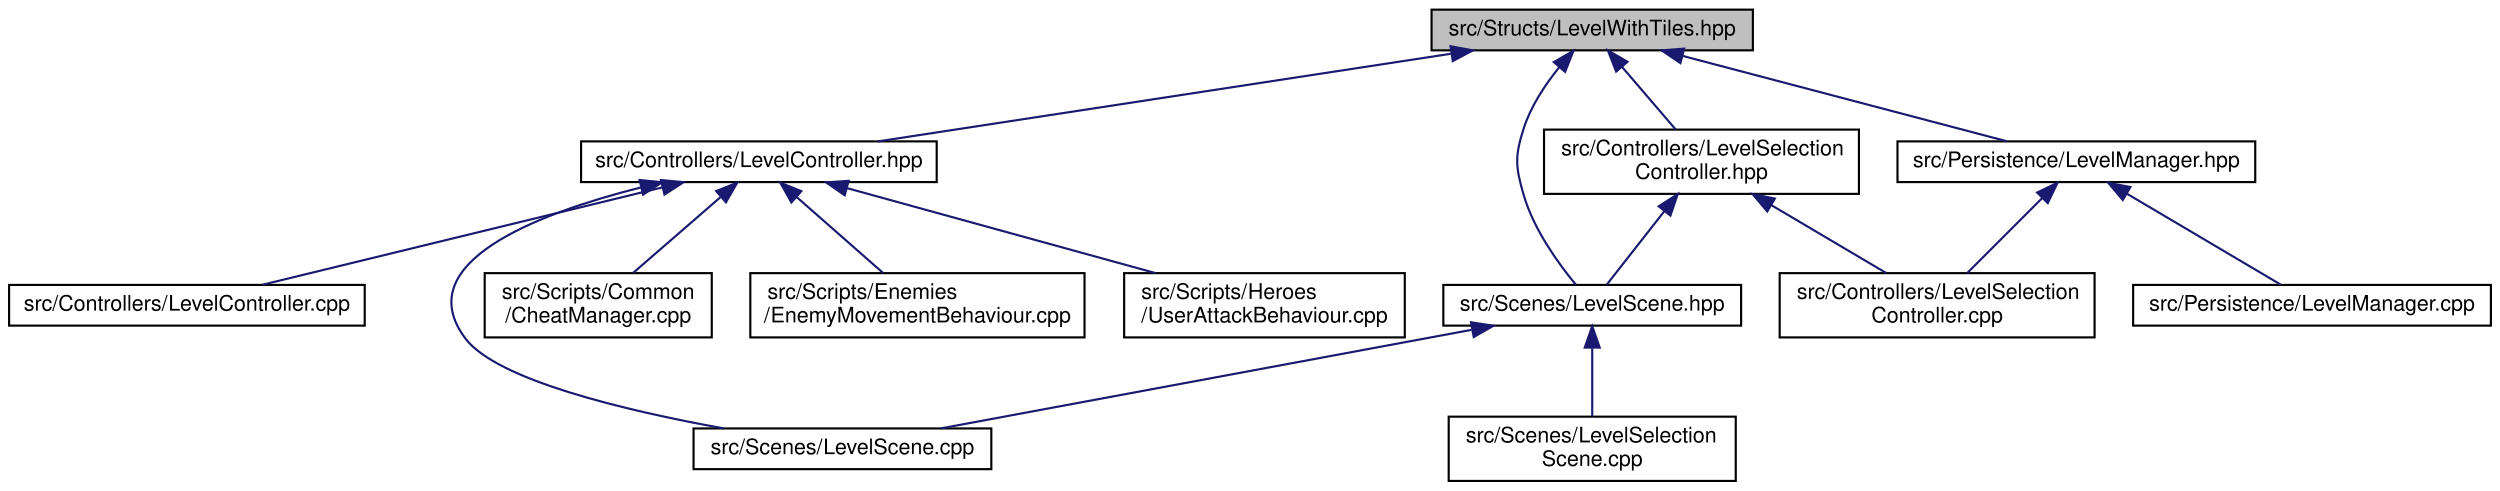
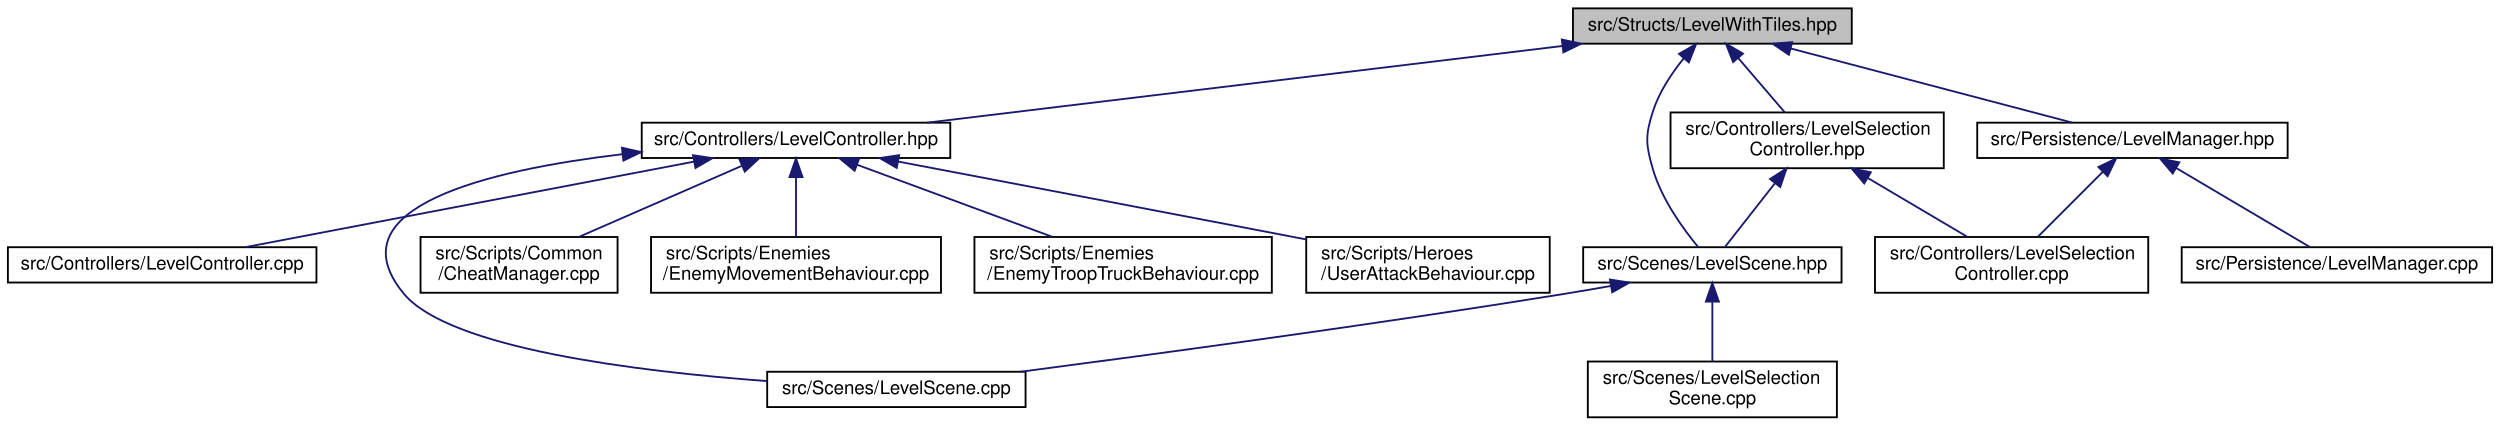
- <svg xmlns="http://www.w3.org/2000/svg" xmlns:xlink="http://www.w3.org/1999/xlink" width="1167pt" height="229pt" viewBox="0.00 0.00 1166.50 229.00">
+ <svg xmlns="http://www.w3.org/2000/svg" xmlns:xlink="http://www.w3.org/1999/xlink" width="1345pt" height="229pt" viewBox="0.00 0.00 1344.50 229.00">
  <g id="graph0" class="graph" transform="scale(1 1) rotate(0) translate(4 225)">
    <g id="node1" class="node">
      <g id="a_node1">
        <a xlink:title=" ">
-           <polygon fill="#bfbfbf" stroke="black" points="664,-201.5 664,-220.5 814,-220.5 814,-201.5 664,-201.5" />
-           <text text-anchor="middle" x="739" y="-208.5" font-family="Helvetica,sans-Serif" font-size="10.00">src/Structs/LevelWithTiles.hpp</text>
+           <polygon fill="#bfbfbf" stroke="black" points="842,-201.5 842,-220.5 992,-220.5 992,-201.5 842,-201.5" />
+           <text text-anchor="middle" x="917" y="-208.5" font-family="Helvetica,sans-Serif" font-size="10.00">src/Structs/LevelWithTiles.hpp</text>
        </a>
      </g>
    </g>
    <g id="node2" class="node">
      <g id="a_node2">
        <a xlink:href="LevelController_8hpp.html" target="_top" xlink:title=" ">
-           <polygon fill="none" stroke="black" points="267,-140 267,-159 433,-159 433,-140 267,-140" />
-           <text text-anchor="middle" x="350" y="-147" font-family="Helvetica,sans-Serif" font-size="10.00">src/Controllers/LevelController.hpp</text>
+           <polygon fill="none" stroke="black" points="341,-140 341,-159 507,-159 507,-140 341,-140" />
+           <text text-anchor="middle" x="424" y="-147" font-family="Helvetica,sans-Serif" font-size="10.00">src/Controllers/LevelController.hpp</text>
        </a>
      </g>
    </g>
    <g id="edge1" class="edge">
-       <path fill="none" stroke="midnightblue" d="M672.97,-199.9C597.77,-188.4 476.21,-169.8 405.63,-159.01" />
-       <polygon fill="midnightblue" stroke="midnightblue" points="672.85,-203.42 683.27,-201.48 673.91,-196.5 672.85,-203.42" />
+       <path fill="none" stroke="midnightblue" d="M836.22,-200.25C741.17,-188.78 584.86,-169.91 494.5,-159.01" />
+       <polygon fill="midnightblue" stroke="midnightblue" points="836.02,-203.75 846.37,-201.48 836.86,-196.8 836.02,-203.75" />
    </g>
-     <g id="node8" class="node">
-       <g id="a_node8">
+     <g id="node9" class="node">
+       <g id="a_node9">
        <a xlink:href="LevelSelectionController_8hpp.html" target="_top" xlink:title=" ">
-           <polygon fill="none" stroke="black" points="716.5,-134.5 716.5,-164.5 863.5,-164.5 863.5,-134.5 716.5,-134.5" />
-           <text text-anchor="start" x="724.5" y="-152.5" font-family="Helvetica,sans-Serif" font-size="10.00">src/Controllers/LevelSelection</text>
-           <text text-anchor="middle" x="790" y="-141.5" font-family="Helvetica,sans-Serif" font-size="10.00">Controller.hpp</text>
+           <polygon fill="none" stroke="black" points="894.5,-134.5 894.5,-164.5 1041.5,-164.5 1041.5,-134.5 894.5,-134.5" />
+           <text text-anchor="start" x="902.5" y="-152.5" font-family="Helvetica,sans-Serif" font-size="10.00">src/Controllers/LevelSelection</text>
+           <text text-anchor="middle" x="968" y="-141.5" font-family="Helvetica,sans-Serif" font-size="10.00">Controller.hpp</text>
        </a>
      </g>
    </g>
-     <g id="edge7" class="edge">
-       <path fill="none" stroke="midnightblue" d="M752.88,-193.81C760.73,-184.65 770.45,-173.3 777.98,-164.52" />
-       <polygon fill="midnightblue" stroke="midnightblue" points="750.16,-191.6 746.31,-201.48 755.47,-196.16 750.16,-191.6" />
+     <g id="edge8" class="edge">
+       <path fill="none" stroke="midnightblue" d="M930.88,-193.81C938.73,-184.65 948.45,-173.3 955.98,-164.52" />
+       <polygon fill="midnightblue" stroke="midnightblue" points="928.16,-191.6 924.31,-201.48 933.47,-196.16 928.16,-191.6" />
    </g>
-     <g id="node10" class="node">
-       <g id="a_node10">
+     <g id="node11" class="node">
+       <g id="a_node11">
        <a xlink:href="LevelScene_8hpp.html" target="_top" xlink:title=" ">
-           <polygon fill="none" stroke="black" points="669.5,-73 669.5,-92 808.5,-92 808.5,-73 669.5,-73" />
-           <text text-anchor="middle" x="739" y="-80" font-family="Helvetica,sans-Serif" font-size="10.00">src/Scenes/LevelScene.hpp</text>
+           <polygon fill="none" stroke="black" points="847.5,-73 847.5,-92 986.5,-92 986.5,-73 847.5,-73" />
+           <text text-anchor="middle" x="917" y="-80" font-family="Helvetica,sans-Serif" font-size="10.00">src/Scenes/LevelScene.hpp</text>
        </a>
      </g>
    </g>
-     <g id="edge15" class="edge">
-       <path fill="none" stroke="midnightblue" d="M723.55,-193.55C717.1,-185.57 710.34,-175.46 707,-165 702.81,-151.88 703.16,-147.23 707,-134 711.74,-117.65 723.54,-101.52 731.41,-92.04" />
-       <polygon fill="midnightblue" stroke="midnightblue" points="721.06,-196.02 730.25,-201.29 726.35,-191.44 721.06,-196.02" />
+     <g id="edge16" class="edge">
+       <path fill="none" stroke="midnightblue" d="M901.55,-193.55C895.1,-185.57 888.34,-175.46 885,-165 880.81,-151.88 881.16,-147.23 885,-134 889.74,-117.65 901.54,-101.52 909.41,-92.04" />
+       <polygon fill="midnightblue" stroke="midnightblue" points="899.06,-196.02 908.25,-201.29 904.35,-191.44 899.06,-196.02" />
    </g>
-     <g id="node12" class="node">
-       <g id="a_node12">
+     <g id="node13" class="node">
+       <g id="a_node13">
        <a xlink:href="LevelManager_8hpp.html" target="_top" xlink:title=" ">
-           <polygon fill="none" stroke="black" points="881.5,-140 881.5,-159 1048.5,-159 1048.5,-140 881.5,-140" />
-           <text text-anchor="middle" x="965" y="-147" font-family="Helvetica,sans-Serif" font-size="10.00">src/Persistence/LevelManager.hpp</text>
+           <polygon fill="none" stroke="black" points="1059.5,-140 1059.5,-159 1226.5,-159 1226.5,-140 1059.5,-140" />
+           <text text-anchor="middle" x="1143" y="-147" font-family="Helvetica,sans-Serif" font-size="10.00">src/Persistence/LevelManager.hpp</text>
        </a>
      </g>
    </g>
-     <g id="edge12" class="edge">
-       <path fill="none" stroke="midnightblue" d="M781.18,-198.9C825.07,-187.34 892.85,-169.5 932.68,-159.01" />
-       <polygon fill="midnightblue" stroke="midnightblue" points="780.16,-195.54 771.38,-201.48 781.94,-202.31 780.16,-195.54" />
+     <g id="edge13" class="edge">
+       <path fill="none" stroke="midnightblue" d="M959.18,-198.9C1003.07,-187.34 1070.85,-169.5 1110.68,-159.01" />
+       <polygon fill="midnightblue" stroke="midnightblue" points="958.16,-195.54 949.38,-201.48 959.94,-202.31 958.16,-195.54" />
    </g>
    <g id="node3" class="node">
      <g id="a_node3">
        <a xlink:href="LevelController_8cpp.html" target="_top" xlink:title=" ">
          <polygon fill="none" stroke="black" points="0,-73 0,-92 166,-92 166,-73 0,-73" />
          <text text-anchor="middle" x="83" y="-80" font-family="Helvetica,sans-Serif" font-size="10.00">src/Controllers/LevelController.cpp</text>
        </a>
      </g>
    </g>
    <g id="edge2" class="edge">
-       <path fill="none" stroke="midnightblue" d="M305.08,-137.56C252.44,-124.75 166.32,-103.78 118.26,-92.08" />
-       <polygon fill="midnightblue" stroke="midnightblue" points="304.28,-140.97 314.82,-139.94 305.93,-134.17 304.28,-140.97" />
+       <path fill="none" stroke="midnightblue" d="M369.11,-138.04C302.04,-125.25 189.85,-103.87 127.76,-92.03" />
+       <polygon fill="midnightblue" stroke="midnightblue" points="368.59,-141.5 379.07,-139.94 369.9,-134.62 368.59,-141.5" />
    </g>
    <g id="node4" class="node">
      <g id="a_node4">
        <a xlink:href="LevelScene_8cpp.html" target="_top" xlink:title=" ">
-           <polygon fill="none" stroke="black" points="319.5,-6 319.5,-25 458.5,-25 458.5,-6 319.5,-6" />
-           <text text-anchor="middle" x="389" y="-13" font-family="Helvetica,sans-Serif" font-size="10.00">src/Scenes/LevelScene.cpp</text>
+           <polygon fill="none" stroke="black" points="408.5,-6 408.5,-25 547.5,-25 547.5,-6 408.5,-6" />
+           <text text-anchor="middle" x="478" y="-13" font-family="Helvetica,sans-Serif" font-size="10.00">src/Scenes/LevelScene.cpp</text>
        </a>
      </g>
    </g>
    <g id="edge3" class="edge">
-       <path fill="none" stroke="midnightblue" d="M294.96,-137.52C246.16,-125.22 186.44,-102.26 213,-67 227.63,-47.58 287.64,-33.33 333.56,-25.01" />
-       <polygon fill="midnightblue" stroke="midnightblue" points="294.32,-140.97 304.86,-139.91 295.96,-134.16 294.32,-140.97" />
+       <path fill="none" stroke="midnightblue" d="M330.49,-142.03C257.6,-133.37 174.68,-113.31 213,-67 237.37,-37.55 338.42,-25.12 408.45,-19.98" />
+       <polygon fill="midnightblue" stroke="midnightblue" points="330.36,-145.53 340.69,-143.17 331.14,-138.58 330.36,-145.53" />
    </g>
    <g id="node5" class="node">
      <g id="a_node5">
        <a xlink:href="CheatManager_8cpp.html" target="_top" xlink:title=" ">
          <polygon fill="none" stroke="black" points="222,-67.5 222,-97.5 328,-97.5 328,-67.5 222,-67.5" />
          <text text-anchor="start" x="230" y="-85.5" font-family="Helvetica,sans-Serif" font-size="10.00">src/Scripts/Common</text>
          <text text-anchor="middle" x="275" y="-74.5" font-family="Helvetica,sans-Serif" font-size="10.00">/CheatManager.cpp</text>
        </a>
      </g>
    </g>
    <g id="edge4" class="edge">
-       <path fill="none" stroke="midnightblue" d="M332.03,-132.93C319.63,-122.18 303.27,-108 291.26,-97.59" />
-       <polygon fill="midnightblue" stroke="midnightblue" points="330.04,-135.83 339.89,-139.73 334.62,-130.54 330.04,-135.83" />
+       <path fill="none" stroke="midnightblue" d="M394.81,-135.77C369.59,-124.77 333.21,-108.89 307.16,-97.53" />
+       <polygon fill="midnightblue" stroke="midnightblue" points="393.65,-139.08 404.21,-139.87 396.45,-132.66 393.65,-139.08" />
    </g>
    <g id="node6" class="node">
      <g id="a_node6">
        <a xlink:href="EnemyMovementBehaviour_8cpp.html" target="_top" xlink:title=" ">
          <polygon fill="none" stroke="black" points="346,-67.5 346,-97.5 502,-97.5 502,-67.5 346,-67.5" />
          <text text-anchor="start" x="354" y="-85.5" font-family="Helvetica,sans-Serif" font-size="10.00">src/Scripts/Enemies</text>
          <text text-anchor="middle" x="424" y="-74.5" font-family="Helvetica,sans-Serif" font-size="10.00">/EnemyMovementBehaviour.cpp</text>
        </a>
      </g>
    </g>
    <g id="edge5" class="edge">
-       <path fill="none" stroke="midnightblue" d="M367.73,-132.93C379.97,-122.18 396.1,-108 407.96,-97.59" />
-       <polygon fill="midnightblue" stroke="midnightblue" points="365.18,-130.5 359.98,-139.73 369.8,-135.76 365.18,-130.5" />
+       <path fill="none" stroke="midnightblue" d="M424,-129.41C424,-119.22 424,-106.9 424,-97.59" />
+       <polygon fill="midnightblue" stroke="midnightblue" points="420.5,-129.73 424,-139.73 427.5,-129.73 420.5,-129.73" />
    </g>
    <g id="node7" class="node">
      <g id="a_node7">
-         <a xlink:href="UserAttackBehaviour_8cpp.html" target="_top" xlink:title=" ">
-           <polygon fill="none" stroke="black" points="520.5,-67.5 520.5,-97.5 651.5,-97.5 651.5,-67.5 520.5,-67.5" />
-           <text text-anchor="start" x="528.5" y="-85.5" font-family="Helvetica,sans-Serif" font-size="10.00">src/Scripts/Heroes</text>
-           <text text-anchor="middle" x="586" y="-74.5" font-family="Helvetica,sans-Serif" font-size="10.00">/UserAttackBehaviour.cpp</text>
+         <a xlink:href="EnemyTroopTruckBehaviour_8cpp.html" target="_top" xlink:title=" ">
+           <polygon fill="none" stroke="black" points="520,-67.5 520,-97.5 680,-97.5 680,-67.5 520,-67.5" />
+           <text text-anchor="start" x="528" y="-85.5" font-family="Helvetica,sans-Serif" font-size="10.00">src/Scripts/Enemies</text>
+           <text text-anchor="middle" x="600" y="-74.5" font-family="Helvetica,sans-Serif" font-size="10.00">/EnemyTroopTruckBehaviour.cpp</text>
        </a>
      </g>
    </g>
    <g id="edge6" class="edge">
-       <path fill="none" stroke="midnightblue" d="M391.04,-137.2C431.04,-126.18 491.98,-109.39 535.07,-97.53" />
-       <polygon fill="midnightblue" stroke="midnightblue" points="390.05,-133.84 381.34,-139.87 391.91,-140.59 390.05,-133.84" />
+       <path fill="none" stroke="midnightblue" d="M456.91,-136.35C486.74,-125.33 530.7,-109.09 562.02,-97.53" />
+       <polygon fill="midnightblue" stroke="midnightblue" points="455.54,-133.12 447.37,-139.87 457.96,-139.69 455.54,-133.12" />
    </g>
-     <g id="node9" class="node">
-       <g id="a_node9">
-         <a xlink:href="LevelSelectionController_8cpp.html" target="_top" xlink:title=" ">
-           <polygon fill="none" stroke="black" points="826.5,-67.5 826.5,-97.5 973.5,-97.5 973.5,-67.5 826.5,-67.5" />
-           <text text-anchor="start" x="834.5" y="-85.5" font-family="Helvetica,sans-Serif" font-size="10.00">src/Controllers/LevelSelection</text>
-           <text text-anchor="middle" x="900" y="-74.5" font-family="Helvetica,sans-Serif" font-size="10.00">Controller.cpp</text>
+     <g id="node8" class="node">
+       <g id="a_node8">
+         <a xlink:href="UserAttackBehaviour_8cpp.html" target="_top" xlink:title=" ">
+           <polygon fill="none" stroke="black" points="698.5,-67.5 698.5,-97.5 829.5,-97.5 829.5,-67.5 698.5,-67.5" />
+           <text text-anchor="start" x="706.5" y="-85.5" font-family="Helvetica,sans-Serif" font-size="10.00">src/Scripts/Heroes</text>
+           <text text-anchor="middle" x="764" y="-74.5" font-family="Helvetica,sans-Serif" font-size="10.00">/UserAttackBehaviour.cpp</text>
        </a>
      </g>
    </g>
-     <g id="edge8" class="edge">
-       <path fill="none" stroke="midnightblue" d="M822.5,-129.3C839.71,-119.12 860.48,-106.85 876.18,-97.58" />
-       <polygon fill="midnightblue" stroke="midnightblue" points="820.7,-126.3 813.87,-134.4 824.26,-132.32 820.7,-126.3" />
+     <g id="edge7" class="edge">
+       <path fill="none" stroke="midnightblue" d="M479,-138.06C532.6,-127.88 616.41,-111.93 689,-98 692,-97.43 695.06,-96.84 698.15,-96.24" />
+       <polygon fill="midnightblue" stroke="midnightblue" points="478.19,-134.65 469.02,-139.96 479.5,-141.53 478.19,-134.65" />
    </g>
-     <g id="edge9" class="edge">
-       <path fill="none" stroke="midnightblue" d="M772.59,-126.32C763.4,-114.6 752.64,-100.88 745.82,-92.19" />
-       <polygon fill="midnightblue" stroke="midnightblue" points="770.01,-128.69 778.93,-134.4 775.51,-124.37 770.01,-128.69" />
-     </g>
-     <g id="edge10" class="edge">
-       <path fill="none" stroke="midnightblue" d="M682.66,-71.04C613.82,-58.25 498.67,-36.87 434.94,-25.03" />
-       <polygon fill="midnightblue" stroke="midnightblue" points="682.41,-74.55 692.88,-72.94 683.69,-67.67 682.41,-74.55" />
-     </g>
-     <g id="node11" class="node">
-       <g id="a_node11">
-         <a xlink:href="LevelSelectionScene_8cpp.html" target="_top" xlink:title=" ">
-           <polygon fill="none" stroke="black" points="672,-0.5 672,-30.5 806,-30.5 806,-0.5 672,-0.5" />
-           <text text-anchor="start" x="680" y="-18.5" font-family="Helvetica,sans-Serif" font-size="10.00">src/Scenes/LevelSelection</text>
-           <text text-anchor="middle" x="739" y="-7.5" font-family="Helvetica,sans-Serif" font-size="10.00">Scene.cpp</text>
+     <g id="node10" class="node">
+       <g id="a_node10">
+         <a xlink:href="LevelSelectionController_8cpp.html" target="_top" xlink:title=" ">
+           <polygon fill="none" stroke="black" points="1004.5,-67.5 1004.5,-97.5 1151.5,-97.5 1151.5,-67.5 1004.5,-67.5" />
+           <text text-anchor="start" x="1012.5" y="-85.5" font-family="Helvetica,sans-Serif" font-size="10.00">src/Controllers/LevelSelection</text>
+           <text text-anchor="middle" x="1078" y="-74.5" font-family="Helvetica,sans-Serif" font-size="10.00">Controller.cpp</text>
        </a>
      </g>
    </g>
+     <g id="edge9" class="edge">
+       <path fill="none" stroke="midnightblue" d="M1000.5,-129.3C1017.71,-119.12 1038.48,-106.85 1054.18,-97.58" />
+       <polygon fill="midnightblue" stroke="midnightblue" points="998.7,-126.3 991.87,-134.4 1002.26,-132.32 998.7,-126.3" />
+     </g>
+     <g id="edge10" class="edge">
+       <path fill="none" stroke="midnightblue" d="M950.59,-126.32C941.4,-114.6 930.64,-100.88 923.82,-92.19" />
+       <polygon fill="midnightblue" stroke="midnightblue" points="948.01,-128.69 956.93,-134.4 953.51,-124.37 948.01,-128.69" />
+     </g>
    <g id="edge11" class="edge">
-       <path fill="none" stroke="midnightblue" d="M739,-62.41C739,-52.22 739,-39.9 739,-30.59" />
-       <polygon fill="midnightblue" stroke="midnightblue" points="735.5,-62.73 739,-72.73 742.5,-62.73 735.5,-62.73" />
+       <path fill="none" stroke="midnightblue" d="M862.48,-71.18C854.28,-69.72 845.93,-68.28 838,-67 735.98,-50.49 617.18,-34.44 544.81,-25.01" />
+       <polygon fill="midnightblue" stroke="midnightblue" points="861.89,-74.63 872.35,-72.97 863.13,-67.74 861.89,-74.63" />
    </g>
-     <g id="edge13" class="edge">
-       <path fill="none" stroke="midnightblue" d="M949.12,-132.62C938.41,-121.91 924.4,-107.9 914.09,-97.59" />
-       <polygon fill="midnightblue" stroke="midnightblue" points="946.69,-135.14 956.23,-139.73 951.64,-130.19 946.69,-135.14" />
-     </g>
-     <g id="node13" class="node">
-       <g id="a_node13">
-         <a xlink:href="LevelManager_8cpp.html" target="_top" xlink:title=" ">
-           <polygon fill="none" stroke="black" points="991.5,-73 991.5,-92 1158.5,-92 1158.5,-73 991.5,-73" />
-           <text text-anchor="middle" x="1075" y="-80" font-family="Helvetica,sans-Serif" font-size="10.00">src/Persistence/LevelManager.cpp</text>
+     <g id="node12" class="node">
+       <g id="a_node12">
+         <a xlink:href="LevelSelectionScene_8cpp.html" target="_top" xlink:title=" ">
+           <polygon fill="none" stroke="black" points="850,-0.5 850,-30.5 984,-30.5 984,-0.5 850,-0.5" />
+           <text text-anchor="start" x="858" y="-18.5" font-family="Helvetica,sans-Serif" font-size="10.00">src/Scenes/LevelSelection</text>
+           <text text-anchor="middle" x="917" y="-7.5" font-family="Helvetica,sans-Serif" font-size="10.00">Scene.cpp</text>
        </a>
      </g>
    </g>
+     <g id="edge12" class="edge">
+       <path fill="none" stroke="midnightblue" d="M917,-62.41C917,-52.22 917,-39.9 917,-30.59" />
+       <polygon fill="midnightblue" stroke="midnightblue" points="913.5,-62.73 917,-72.73 920.5,-62.73 913.5,-62.73" />
+     </g>
    <g id="edge14" class="edge">
-       <path fill="none" stroke="midnightblue" d="M988.5,-134.62C1010.29,-121.74 1042.04,-102.98 1060.4,-92.13" />
-       <polygon fill="midnightblue" stroke="midnightblue" points="986.66,-131.63 979.84,-139.73 990.22,-137.66 986.66,-131.63" />
+       <path fill="none" stroke="midnightblue" d="M1127.12,-132.62C1116.41,-121.91 1102.4,-107.9 1092.09,-97.59" />
+       <polygon fill="midnightblue" stroke="midnightblue" points="1124.69,-135.14 1134.23,-139.73 1129.64,-130.19 1124.69,-135.14" />
+     </g>
+     <g id="node14" class="node">
+       <g id="a_node14">
+         <a xlink:href="LevelManager_8cpp.html" target="_top" xlink:title=" ">
+           <polygon fill="none" stroke="black" points="1169.5,-73 1169.5,-92 1336.5,-92 1336.5,-73 1169.5,-73" />
+           <text text-anchor="middle" x="1253" y="-80" font-family="Helvetica,sans-Serif" font-size="10.00">src/Persistence/LevelManager.cpp</text>
+         </a>
+       </g>
+     </g>
+     <g id="edge15" class="edge">
+       <path fill="none" stroke="midnightblue" d="M1166.5,-134.62C1188.29,-121.74 1220.04,-102.98 1238.4,-92.13" />
+       <polygon fill="midnightblue" stroke="midnightblue" points="1164.66,-131.63 1157.84,-139.73 1168.22,-137.66 1164.66,-131.63" />
    </g>
  </g>
</svg>
